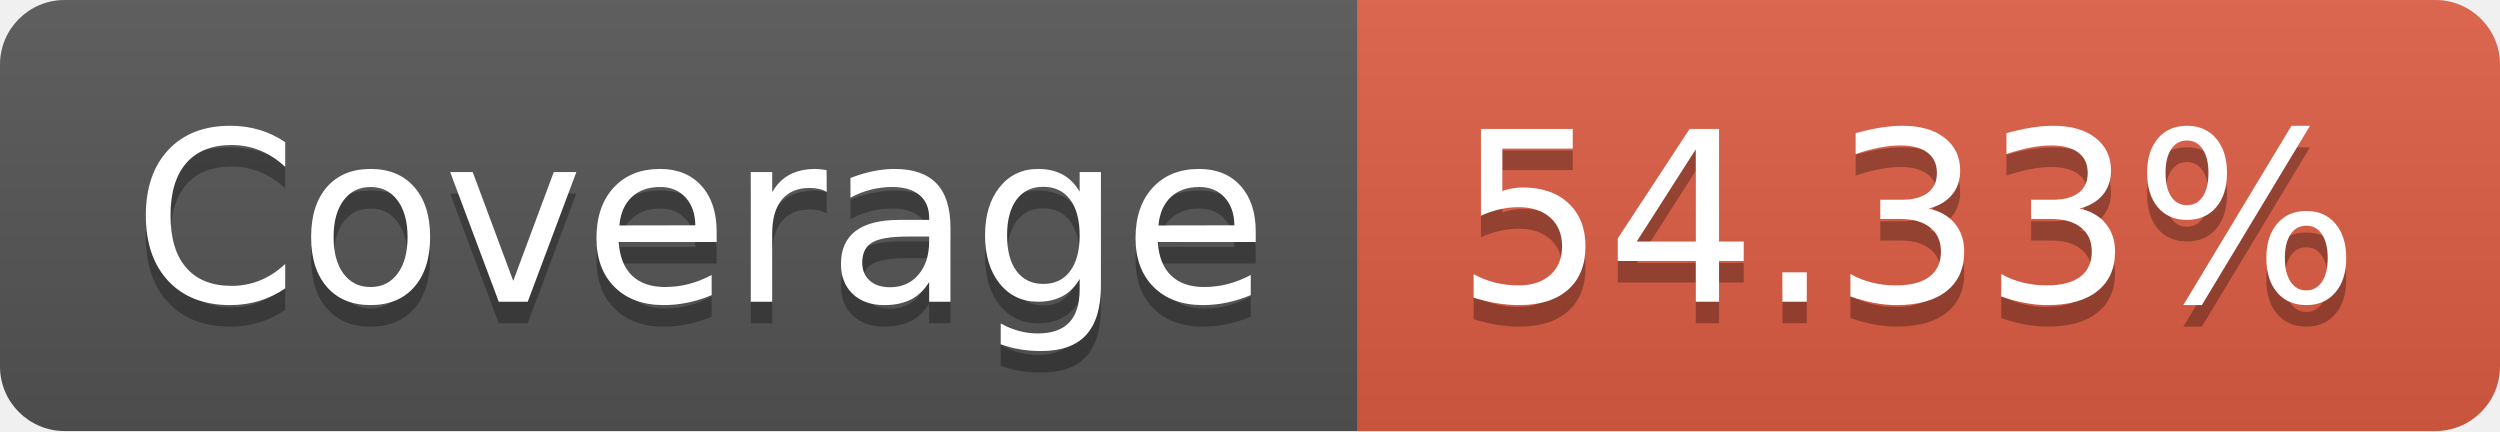
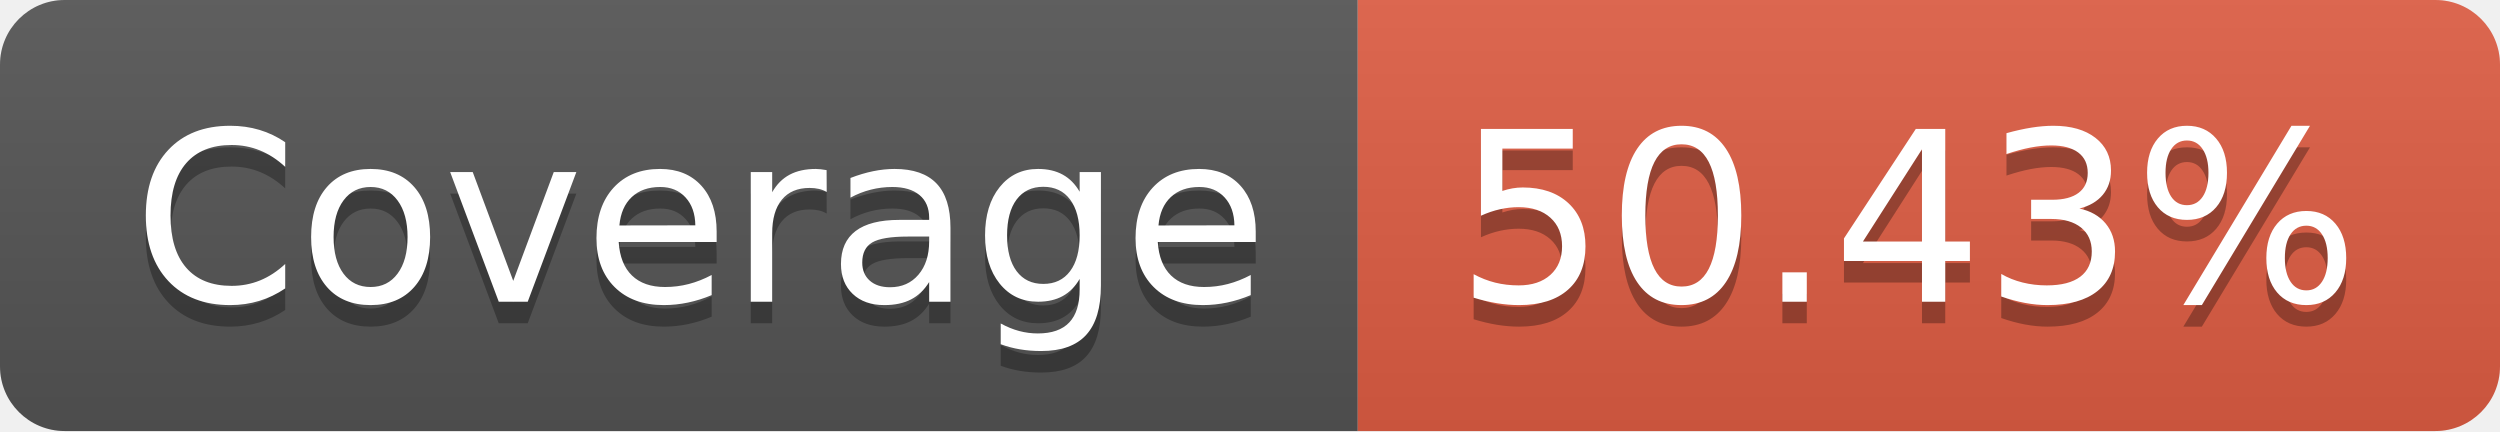
- <svg xmlns="http://www.w3.org/2000/svg" width="116" height="20" role="img" aria-label="Coverage: 54.33%">
+ <svg xmlns="http://www.w3.org/2000/svg" width="116" height="20" role="img" aria-label="Coverage: 50.43%">
  <linearGradient id="s" x2="0" y2="100%">
    <stop offset="0" stop-color="#bbb" stop-opacity=".1" />
    <stop offset="1" stop-opacity=".1" />
  </linearGradient>
  <clipPath id="r">
    <rect width="116" height="20" rx="3" fill="#fff" />
  </clipPath>
  <g clip-path="url(#r)">
    <rect width="63" height="20" fill="#555" />
    <rect x="63" width="53" height="20" fill="#e05d44" />
    <rect width="116" height="20" fill="url(#s)" />
  </g>
  <g fill="#fff" text-anchor="middle" font-family="Verdana,Geneva,DejaVu Sans,sans-serif" text-rendering="geometricPrecision" font-size="110">
    <text aria-hidden="true" x="325" y="150" fill="#010101" fill-opacity=".3" transform="scale(.1)" textLength="530">Coverage</text>
    <text x="325" y="140" transform="scale(.1)" fill="#fff" textLength="530">Coverage</text>
-     <text aria-hidden="true" x="885" y="150" fill="#010101" fill-opacity=".3" transform="scale(.1)" textLength="430">54.33%</text>
-     <text x="885" y="140" transform="scale(.1)" fill="#fff" textLength="430">54.33%</text>
+     <text aria-hidden="true" x="885" y="150" fill="#010101" fill-opacity=".3" transform="scale(.1)" textLength="430">50.43%</text>
+     <text x="885" y="140" transform="scale(.1)" fill="#fff" textLength="430">50.43%</text>
  </g>
</svg>
